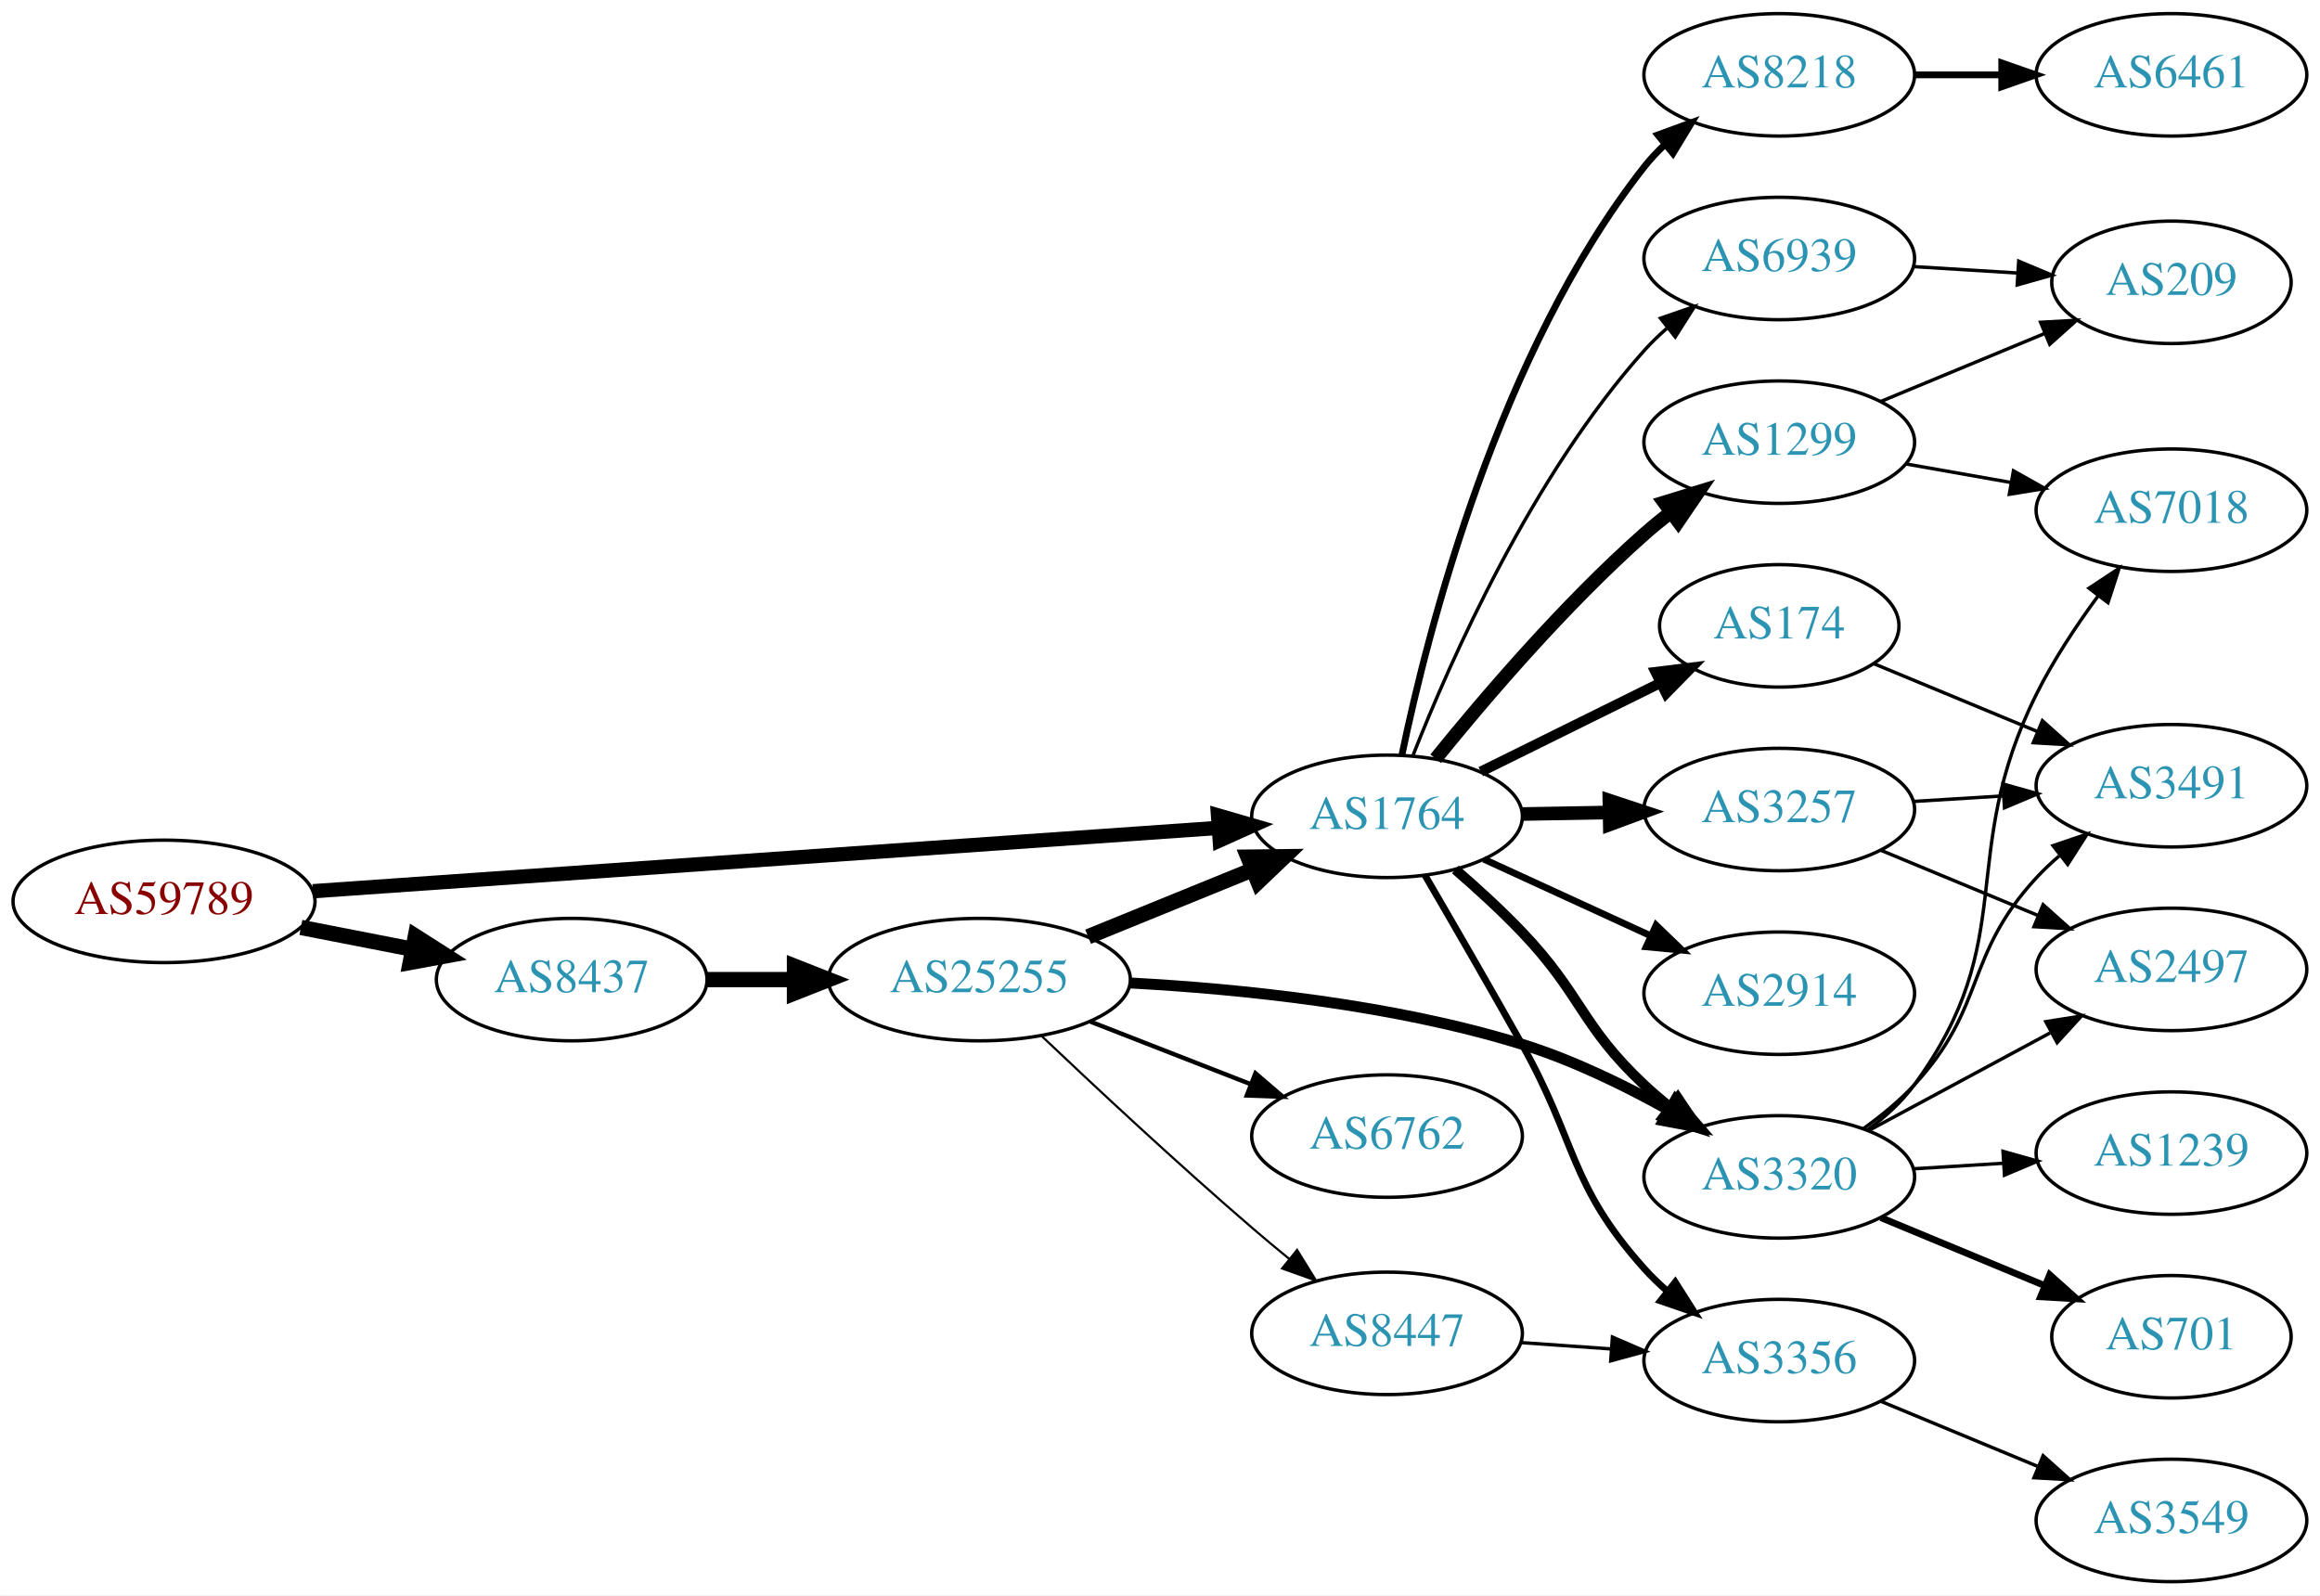
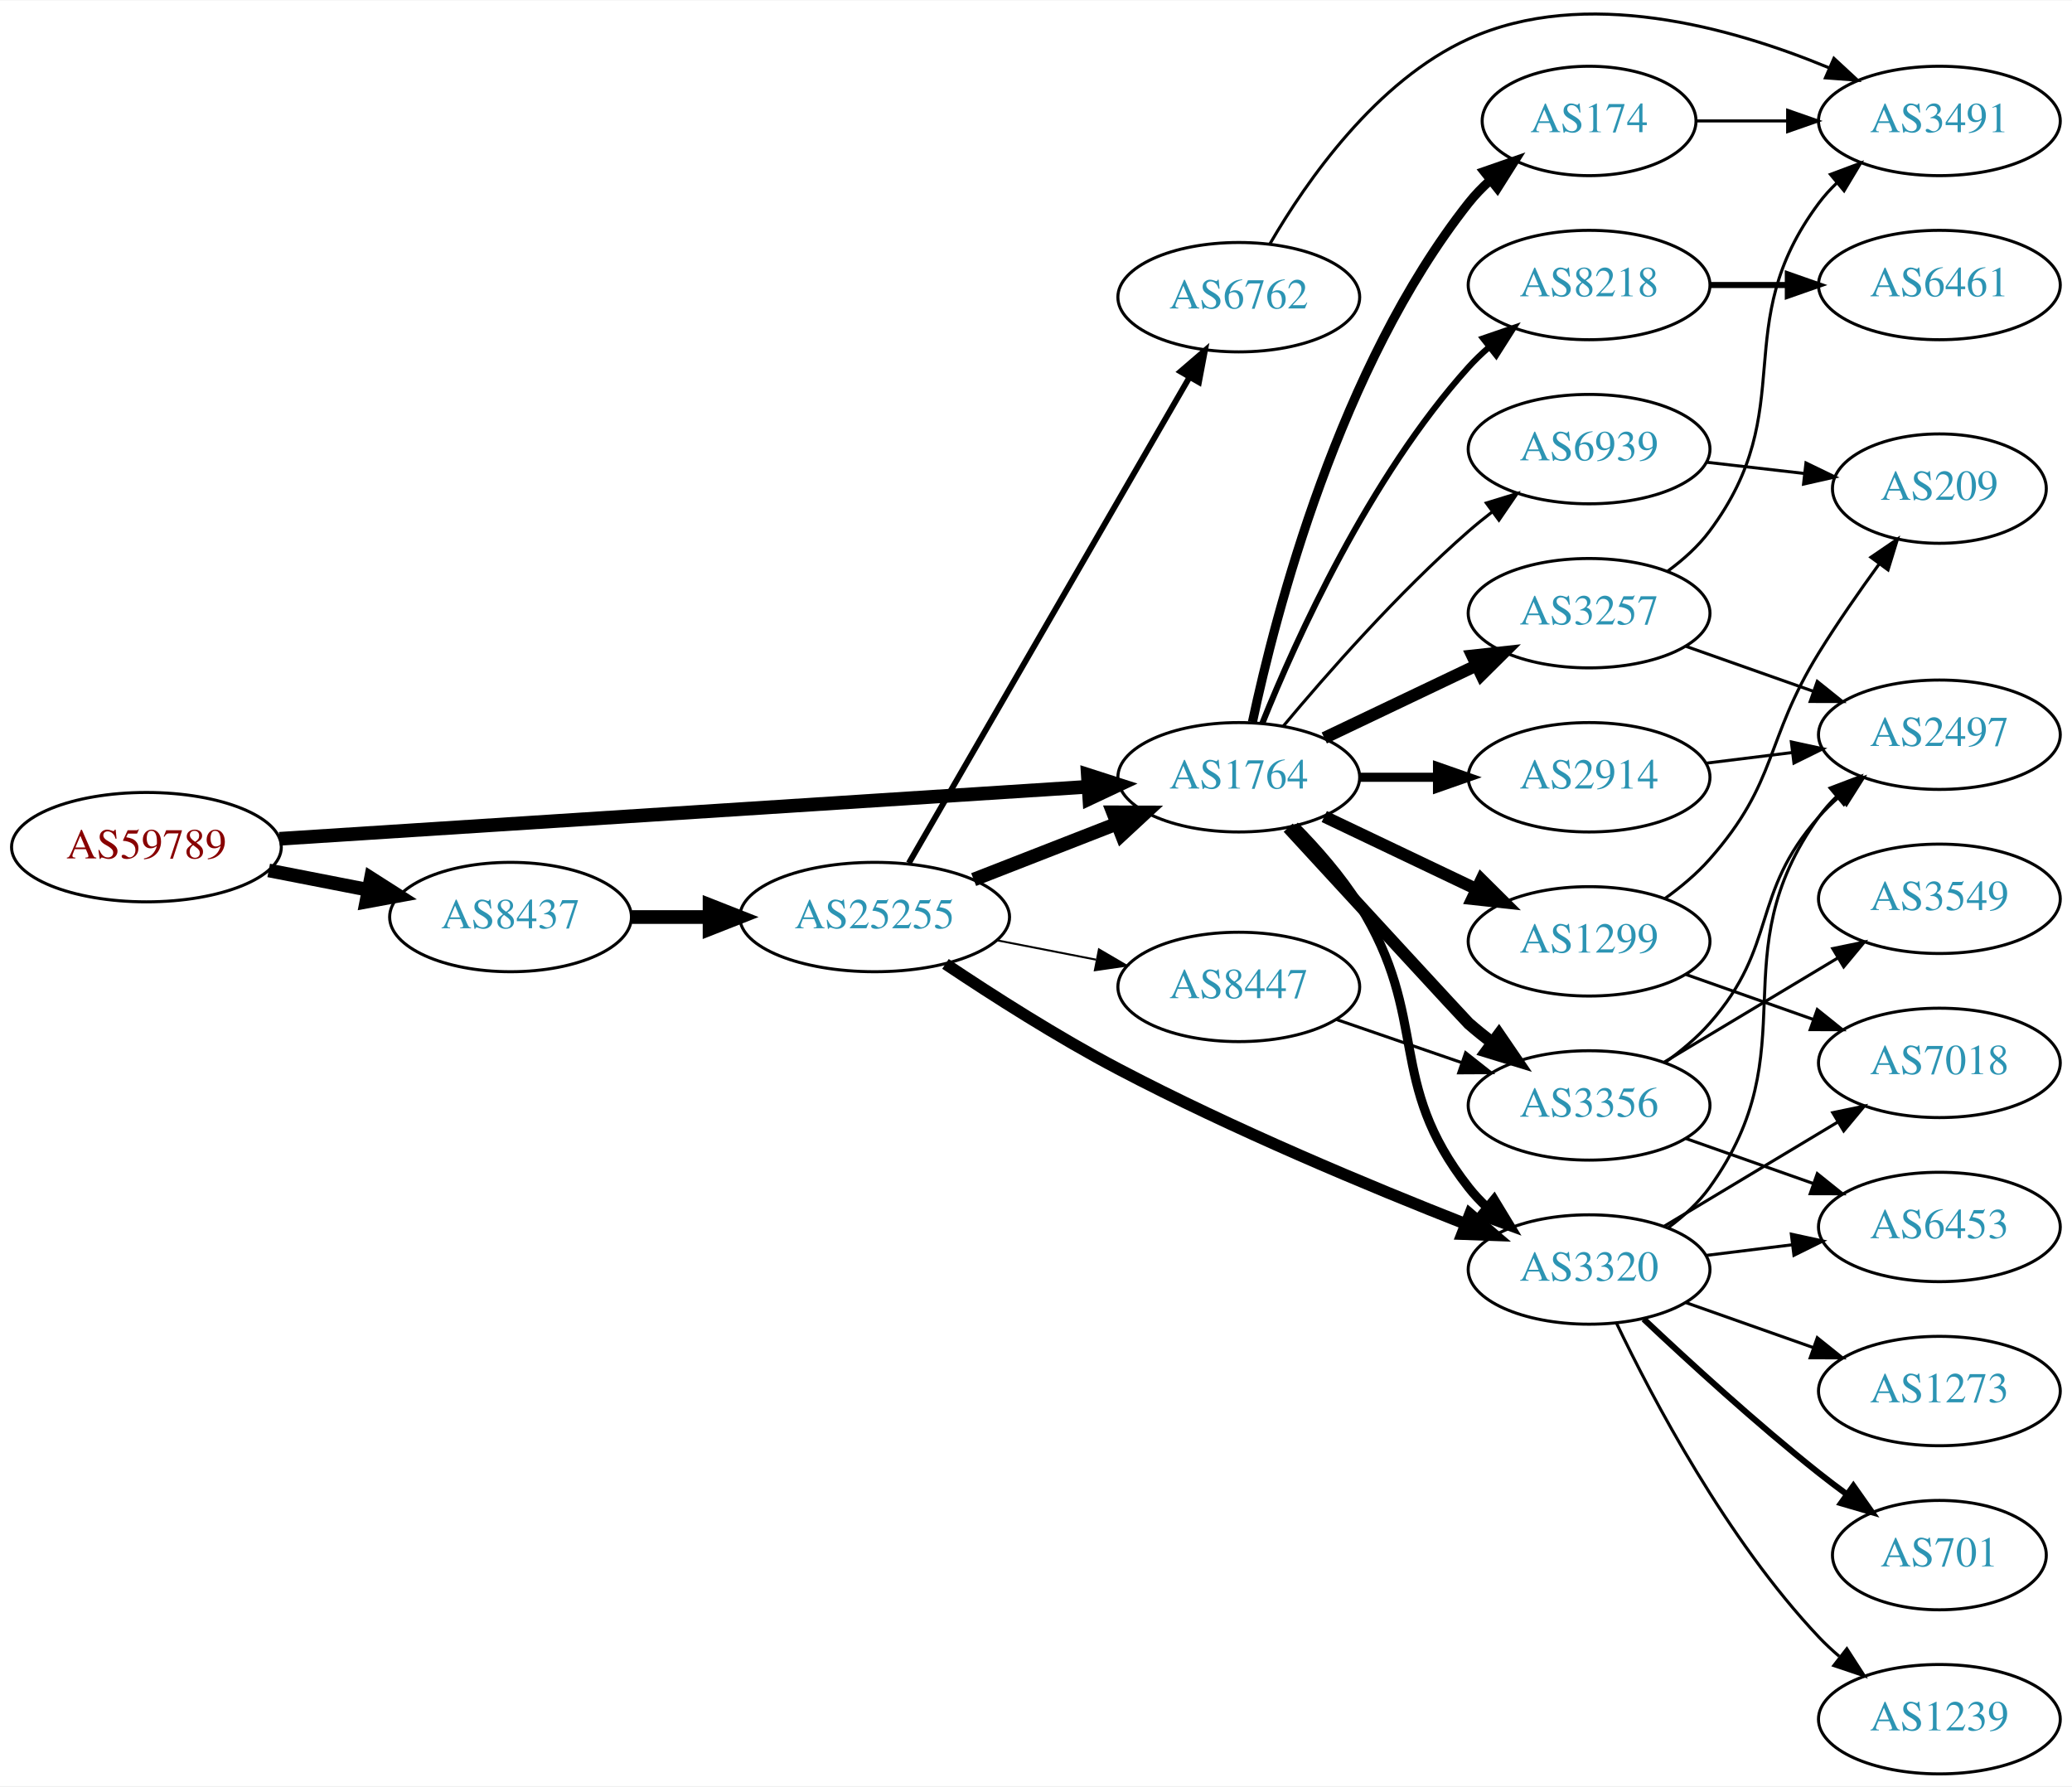
- <svg xmlns="http://www.w3.org/2000/svg" xmlns:xlink="http://www.w3.org/1999/xlink" width="682pt" height="469pt" viewBox="0.00 0.00 681.96 469.00">
-   <g id="graph0" class="graph" transform="scale(1 1) rotate(0) translate(4 465)">
-     <polygon fill="white" stroke="none" points="-4,4 -4,-465 677.956,-465 677.956,4 -4,4" />
+ <svg xmlns="http://www.w3.org/2000/svg" xmlns:xlink="http://www.w3.org/1999/xlink" width="682pt" height="588pt" viewBox="0.00 0.00 681.96 587.66">
+   <g id="graph0" class="graph" transform="scale(1 1) rotate(0) translate(4 583.655)">
+     <polygon fill="white" stroke="none" points="-4,4 -4,-583.655 677.956,-583.655 677.956,4 -4,4" />
    <g id="node1" class="node">
      <g id="a_node1">
        <a xlink:href="/asn/59789" xlink:title="AS59789 ~ atcismogmbh [AT]">
-           <ellipse fill="#ffffff" stroke="black" cx="44.196" cy="-200" rx="44.393" ry="18" />
-           <text text-anchor="middle" x="44.196" y="-196.3" font-family="Times,serif" font-size="14.00" fill="#880000">AS59789</text>
+           <ellipse fill="#ffffff" stroke="black" cx="44.196" cy="-305" rx="44.393" ry="18" />
+           <text text-anchor="middle" x="44.196" y="-301.3" font-family="Times,serif" font-size="14.00" fill="#880000">AS59789</text>
        </a>
      </g>
    </g>
    <g id="node2" class="node">
      <g id="a_node2">
        <a xlink:href="/asn/1764" xlink:title="AS1764 ~ NEXTLAYER-AS [AT]">
-           <ellipse fill="#ffffff" stroke="black" cx="403.724" cy="-225" rx="39.794" ry="18" />
-           <text text-anchor="middle" x="403.724" y="-221.3" font-family="Times,serif" font-size="14.00" fill="#2c94b3">AS1764</text>
+           <ellipse fill="#ffffff" stroke="black" cx="403.724" cy="-328" rx="39.794" ry="18" />
+           <text text-anchor="middle" x="403.724" y="-324.3" font-family="Times,serif" font-size="14.00" fill="#2c94b3">AS1764</text>
        </a>
      </g>
    </g>
    <g id="edge1" class="edge">
-       <path fill="none" stroke="black" stroke-width="4.2" d="M87.967,-202.991C154.785,-207.663 283.55,-216.667 353.904,-221.586" />
-       <polygon fill="black" stroke="black" stroke-width="4.2" points="354.029,-225.279 364.261,-222.311 354.542,-217.947 354.029,-225.279" />
+       <path fill="none" stroke="black" stroke-width="4.5" d="M87.967,-307.751C154.785,-312.05 283.55,-320.333 353.904,-324.859" />
+       <polygon fill="black" stroke="black" stroke-width="4.5" points="354.029,-328.813 364.261,-325.526 354.535,-320.954 354.029,-328.813" />
    </g>
    <g id="node3" class="node">
      <g id="a_node3">
        <a xlink:href="/asn/8437" xlink:title="AS8437 ~ Hutchison Drei Austria GmbH [AT]">
-           <ellipse fill="#ffffff" stroke="black" cx="164.039" cy="-177" rx="39.794" ry="18" />
-           <text text-anchor="middle" x="164.039" y="-173.3" font-family="Times,serif" font-size="14.00" fill="#2c94b3">AS8437</text>
+           <ellipse fill="#ffffff" stroke="black" cx="164.039" cy="-282" rx="39.794" ry="18" />
+           <text text-anchor="middle" x="164.039" y="-278.3" font-family="Times,serif" font-size="14.00" fill="#2c94b3">AS8437</text>
        </a>
      </g>
    </g>
    <g id="edge2" class="edge">
-       <path fill="none" stroke="black" stroke-width="4.5" d="M84.436,-192.341C94.888,-190.301 106.274,-188.079 117.052,-185.975" />
-       <polygon fill="black" stroke="black" stroke-width="4.5" points="118.089,-189.785 127.149,-184.005 116.58,-182.056 118.089,-189.785" />
+       <path fill="none" stroke="black" stroke-width="4.5" d="M84.436,-297.341C94.888,-295.301 106.274,-293.079 117.052,-290.975" />
+       <polygon fill="black" stroke="black" stroke-width="4.5" points="118.089,-294.785 127.149,-289.005 116.58,-287.056 118.089,-294.785" />
    </g>
    <g id="node4" class="node">
      <g id="a_node4">
-         <a xlink:href="/asn/174" xlink:title="AS174 ~ Cogent Communications [US]">
-           <ellipse fill="#ffffff" stroke="black" cx="519.017" cy="-281" rx="35.194" ry="18" />
-           <text text-anchor="middle" x="519.017" y="-277.3" font-family="Times,serif" font-size="14.00" fill="#2c94b3">AS174</text>
+         <a xlink:href="/asn/1299" xlink:title="AS1299 ~ Telia Carrier [EU]">
+           <ellipse fill="#ffffff" stroke="black" cx="519.017" cy="-274" rx="39.794" ry="18" />
+           <text text-anchor="middle" x="519.017" y="-270.3" font-family="Times,serif" font-size="14.00" fill="#2c94b3">AS1299</text>
        </a>
      </g>
    </g>
    <g id="edge3" class="edge">
-       <path fill="none" stroke="black" stroke-width="3" d="M431.286,-238.13C447.068,-245.931 467.24,-255.901 484.157,-264.264" />
-       <polygon fill="black" stroke="black" stroke-width="3" points="482.657,-267.426 493.173,-268.72 485.759,-261.151 482.657,-267.426" />
+       <path fill="none" stroke="black" stroke-width="4" d="M431.86,-315.066C446.854,-307.919 465.675,-298.948 481.898,-291.215" />
+       <polygon fill="black" stroke="black" stroke-width="4" points="483.581,-294.291 491.102,-286.829 480.569,-287.972 483.581,-294.291" />
    </g>
    <g id="node5" class="node">
      <g id="a_node5">
-         <a xlink:href="/asn/8218" xlink:title="AS8218 ~ legacy Neotelecoms [FR]">
-           <ellipse fill="#ffffff" stroke="black" cx="519.017" cy="-443" rx="39.794" ry="18" />
-           <text text-anchor="middle" x="519.017" y="-439.3" font-family="Times,serif" font-size="14.00" fill="#2c94b3">AS8218</text>
+         <a xlink:href="/asn/3356" xlink:title="AS3356 ~ Level 3 Parent, LLC [US]">
+           <ellipse fill="#ffffff" stroke="black" cx="519.017" cy="-220" rx="39.794" ry="18" />
+           <text text-anchor="middle" x="519.017" y="-216.3" font-family="Times,serif" font-size="14.00" fill="#2c94b3">AS3356</text>
        </a>
      </g>
    </g>
    <g id="edge4" class="edge">
-       <path fill="none" stroke="black" stroke-width="2" d="M408.105,-243.073C415.598,-279.18 436.434,-361.445 479.37,-416 481.174,-418.291 483.223,-420.468 485.416,-422.517" />
-       <polygon fill="black" stroke="black" stroke-width="2" points="483.325,-425.328 493.272,-428.976 487.77,-419.921 483.325,-425.328" />
+       <path fill="none" stroke="black" stroke-width="4" d="M419.981,-311.4C441.578,-287.908 478.556,-247.712 479.37,-247 481.836,-244.846 484.475,-242.706 487.172,-240.628" />
+       <polygon fill="black" stroke="black" stroke-width="4" points="489.345,-243.375 495.326,-234.63 485.197,-237.736 489.345,-243.375" />
    </g>
    <g id="node6" class="node">
      <g id="a_node6">
-         <a xlink:href="/asn/1299" xlink:title="AS1299 ~ Telia Carrier [EU]">
-           <ellipse fill="#ffffff" stroke="black" cx="519.017" cy="-335" rx="39.794" ry="18" />
-           <text text-anchor="middle" x="519.017" y="-331.3" font-family="Times,serif" font-size="14.00" fill="#2c94b3">AS1299</text>
+         <a xlink:href="/asn/8218" xlink:title="AS8218 ~ legacy Neotelecoms [FR]">
+           <ellipse fill="#ffffff" stroke="black" cx="519.017" cy="-490" rx="39.794" ry="18" />
+           <text text-anchor="middle" x="519.017" y="-486.3" font-family="Times,serif" font-size="14.00" fill="#2c94b3">AS8218</text>
        </a>
      </g>
    </g>
    <g id="edge5" class="edge">
-       <path fill="none" stroke="black" stroke-width="4" d="M418.013,-241.941C432.206,-259.489 455.851,-287.202 479.37,-308 481.823,-310.169 484.452,-312.319 487.144,-314.403" />
-       <polygon fill="black" stroke="black" stroke-width="4" points="485.164,-317.292 495.289,-320.413 489.32,-311.659 485.164,-317.292" />
+       <path fill="none" stroke="black" stroke-width="2" d="M411.472,-345.787C422.523,-373.243 446.576,-426.578 479.37,-463 481.373,-465.224 483.591,-467.363 485.924,-469.397" />
+       <polygon fill="black" stroke="black" stroke-width="2" points="484.122,-472.433 494.143,-475.873 488.454,-466.935 484.122,-472.433" />
    </g>
    <g id="node7" class="node">
      <g id="a_node7">
-         <a xlink:href="/asn/3356" xlink:title="AS3356 ~ Level 3 Parent, LLC [US]">
-           <ellipse fill="#ffffff" stroke="black" cx="519.017" cy="-65" rx="39.794" ry="18" />
-           <text text-anchor="middle" x="519.017" y="-61.3" font-family="Times,serif" font-size="14.00" fill="#2c94b3">AS3356</text>
+         <a xlink:href="/asn/3257" xlink:title="AS3257 ~ GTT [DE]">
+           <ellipse fill="#ffffff" stroke="black" cx="519.017" cy="-382" rx="39.794" ry="18" />
+           <text text-anchor="middle" x="519.017" y="-378.3" font-family="Times,serif" font-size="14.00" fill="#2c94b3">AS3257</text>
        </a>
      </g>
    </g>
    <g id="edge6" class="edge">
-       <path fill="none" stroke="black" stroke-width="2" d="M414.847,-207.712C422.71,-194.22 433.843,-174.981 443.37,-158 459.719,-128.86 457.084,-116.895 479.37,-92 481.366,-89.77 483.58,-87.627 485.91,-85.59" />
-       <polygon fill="black" stroke="black" stroke-width="2" points="488.441,-88.051 494.123,-79.109 484.105,-82.556 488.441,-88.051" />
+       <path fill="none" stroke="black" stroke-width="4" d="M431.86,-340.934C446.854,-348.081 465.675,-357.052 481.898,-364.785" />
+       <polygon fill="black" stroke="black" stroke-width="4" points="480.569,-368.028 491.102,-369.171 483.581,-361.709 480.569,-368.028" />
    </g>
    <g id="node8" class="node">
      <g id="a_node8">
-         <a xlink:href="/asn/3320" xlink:title="AS3320 ~ DTAG [DE]">
-           <ellipse fill="#ffffff" stroke="black" cx="519.017" cy="-119" rx="39.794" ry="18" />
-           <text text-anchor="middle" x="519.017" y="-115.3" font-family="Times,serif" font-size="14.00" fill="#2c94b3">AS3320</text>
+         <a xlink:href="/asn/174" xlink:title="AS174 ~ Cogent Communications [US]">
+           <ellipse fill="#ffffff" stroke="black" cx="519.017" cy="-544" rx="35.194" ry="18" />
+           <text text-anchor="middle" x="519.017" y="-540.3" font-family="Times,serif" font-size="14.00" fill="#2c94b3">AS174</text>
        </a>
      </g>
    </g>
    <g id="edge7" class="edge">
-       <path fill="none" stroke="black" stroke-width="3" d="M423.807,-209.373C430.244,-203.803 437.324,-197.336 443.37,-191 461.052,-172.471 460.681,-163.513 479.37,-146 481.759,-143.761 484.345,-141.563 487.008,-139.447" />
-       <polygon fill="black" stroke="black" stroke-width="3" points="489.196,-142.181 495.108,-133.389 485.004,-136.576 489.196,-142.181" />
+       <path fill="none" stroke="black" stroke-width="3" d="M408.214,-346.16C415.845,-382.03 436.837,-463.155 479.37,-517 481.45,-519.633 483.855,-522.116 486.428,-524.428" />
+       <polygon fill="black" stroke="black" stroke-width="3" points="484.485,-527.354 494.491,-530.835 488.839,-521.873 484.485,-527.354" />
    </g>
    <g id="node9" class="node">
      <g id="a_node9">
        <a xlink:href="/asn/2914" xlink:title="AS2914 ~ NTT America, Inc. [US]">
-           <ellipse fill="#ffffff" stroke="black" cx="519.017" cy="-173" rx="39.794" ry="18" />
-           <text text-anchor="middle" x="519.017" y="-169.3" font-family="Times,serif" font-size="14.00" fill="#2c94b3">AS2914</text>
+           <ellipse fill="#ffffff" stroke="black" cx="519.017" cy="-328" rx="39.794" ry="18" />
+           <text text-anchor="middle" x="519.017" y="-324.3" font-family="Times,serif" font-size="14.00" fill="#2c94b3">AS2914</text>
        </a>
      </g>
    </g>
    <g id="edge8" class="edge">
-       <path fill="none" stroke="black" stroke-width="2" d="M432.149,-212.412C446.929,-205.628 465.365,-197.166 481.361,-189.824" />
-       <polygon fill="black" stroke="black" stroke-width="2" points="482.823,-193.005 490.452,-185.652 479.903,-186.643 482.823,-193.005" />
+       <path fill="none" stroke="black" stroke-width="3" d="M443.396,-328C451.599,-328 460.363,-328 468.895,-328" />
+       <polygon fill="black" stroke="black" stroke-width="3" points="469.134,-331.5 479.134,-328 469.134,-324.5 469.134,-331.5" />
    </g>
    <g id="node10" class="node">
      <g id="a_node10">
-         <a xlink:href="/asn/3257" xlink:title="AS3257 ~ GTT [DE]">
-           <ellipse fill="#ffffff" stroke="black" cx="519.017" cy="-227" rx="39.794" ry="18" />
-           <text text-anchor="middle" x="519.017" y="-223.3" font-family="Times,serif" font-size="14.00" fill="#2c94b3">AS3257</text>
+         <a xlink:href="/asn/3320" xlink:title="AS3320 ~ DTAG [DE]">
+           <ellipse fill="#ffffff" stroke="black" cx="519.017" cy="-166" rx="39.794" ry="18" />
+           <text text-anchor="middle" x="519.017" y="-162.3" font-family="Times,serif" font-size="14.00" fill="#2c94b3">AS3320</text>
        </a>
      </g>
    </g>
    <g id="edge9" class="edge">
-       <path fill="none" stroke="black" stroke-width="4" d="M443.396,-225.683C451.599,-225.828 460.363,-225.982 468.895,-226.133" />
-       <polygon fill="black" stroke="black" stroke-width="4" points="469.074,-229.636 479.134,-226.314 469.198,-222.638 469.074,-229.636" />
+       <path fill="none" stroke="black" stroke-width="3" d="M422.086,-312.027C429.377,-304.64 437.507,-295.423 443.37,-286 466.785,-248.368 452.015,-227.873 479.37,-193 481.17,-190.706 483.217,-188.527 485.408,-186.477" />
+       <polygon fill="black" stroke="black" stroke-width="3" points="487.762,-189.072 493.26,-180.015 483.314,-183.667 487.762,-189.072" />
    </g>
    <g id="node11" class="node">
      <g id="a_node11">
        <a xlink:href="/asn/6939" xlink:title="AS6939 ~ Hurricane Electric LLC [US]">
-           <ellipse fill="#ffffff" stroke="black" cx="519.017" cy="-389" rx="39.794" ry="18" />
-           <text text-anchor="middle" x="519.017" y="-385.3" font-family="Times,serif" font-size="14.00" fill="#2c94b3">AS6939</text>
+           <ellipse fill="#ffffff" stroke="black" cx="519.017" cy="-436" rx="39.794" ry="18" />
+           <text text-anchor="middle" x="519.017" y="-432.3" font-family="Times,serif" font-size="14.00" fill="#2c94b3">AS6939</text>
        </a>
      </g>
    </g>
    <g id="edge10" class="edge">
-       <path fill="none" stroke="black" d="M411.409,-243.056C422.375,-270.926 446.317,-325.061 479.37,-362 481.366,-364.23 483.58,-366.374 485.909,-368.411" />
-       <polygon fill="black" stroke="black" points="484.103,-371.445 494.121,-374.892 488.44,-365.95 484.103,-371.445" />
-     </g>
-     <g id="node20" class="node">
-       <g id="a_node20">
+       <path fill="none" stroke="black" d="M418.354,-344.817C432.636,-361.929 456.183,-388.745 479.37,-409 481.836,-411.154 484.475,-413.294 487.172,-415.372" />
+       <polygon fill="black" stroke="black" points="485.197,-418.264 495.326,-421.37 489.345,-412.625 485.197,-418.264" />
+     </g>
+     <g id="node22" class="node">
+       <g id="a_node22">
        <a xlink:href="/asn/25255" xlink:title="AS25255 ~ ==&gt; TELE2 AUSTRIA &lt;== [AT]">
-           <ellipse fill="#ffffff" stroke="black" cx="283.881" cy="-177" rx="44.393" ry="18" />
-           <text text-anchor="middle" x="283.881" y="-173.3" font-family="Times,serif" font-size="14.00" fill="#2c94b3">AS25255</text>
+           <ellipse fill="#ffffff" stroke="black" cx="283.881" cy="-282" rx="44.393" ry="18" />
+           <text text-anchor="middle" x="283.881" y="-278.3" font-family="Times,serif" font-size="14.00" fill="#2c94b3">AS25255</text>
+         </a>
+       </g>
+     </g>
+     <g id="edge27" class="edge">
+       <path fill="none" stroke="black" stroke-width="4.5" d="M203.951,-282C212.054,-282 220.729,-282 229.255,-282" />
+       <polygon fill="black" stroke="black" stroke-width="4.5" points="229.533,-285.938 239.533,-282 229.533,-278.063 229.533,-285.938" />
+     </g>
+     <g id="node19" class="node">
+       <g id="a_node19">
+         <a xlink:href="/asn/7018" xlink:title="AS7018 ~ AT&amp;T Services, Inc. [US]">
+           <ellipse fill="#ffffff" stroke="black" cx="634.31" cy="-234" rx="39.794" ry="18" />
+           <text text-anchor="middle" x="634.31" y="-230.3" font-family="Times,serif" font-size="14.00" fill="#2c94b3">AS7018</text>
+         </a>
+       </g>
+     </g>
+     <g id="edge22" class="edge">
+       <path fill="none" stroke="black" d="M550.975,-263.07C563.838,-258.528 578.944,-253.195 592.681,-248.345" />
+       <polygon fill="black" stroke="black" points="594.125,-251.547 602.389,-244.917 591.795,-244.946 594.125,-251.547" />
+     </g>
+     <g id="node21" class="node">
+       <g id="a_node21">
+         <a xlink:href="/asn/209" xlink:title="AS209 ~ CenturyLink Communications, LLC [US]">
+           <ellipse fill="#ffffff" stroke="black" cx="634.31" cy="-423" rx="35.194" ry="18" />
+           <text text-anchor="middle" x="634.31" y="-419.3" font-family="Times,serif" font-size="14.00" fill="#2c94b3">AS209</text>
        </a>
      </g>
    </g>
    <g id="edge23" class="edge">
-       <path fill="none" stroke="black" stroke-width="4.5" d="M203.951,-177C212.054,-177 220.729,-177 229.255,-177" />
-       <polygon fill="black" stroke="black" stroke-width="4.5" points="229.533,-180.938 239.533,-177 229.533,-173.063 229.533,-180.938" />
-     </g>
-     <g id="node18" class="node">
-       <g id="a_node18">
-         <a xlink:href="/asn/3491" xlink:title="AS3491 ~ PCCW Global, Inc. [US]">
-           <ellipse fill="#ffffff" stroke="black" cx="634.31" cy="-234" rx="39.794" ry="18" />
-           <text text-anchor="middle" x="634.31" y="-230.3" font-family="Times,serif" font-size="14.00" fill="#2c94b3">AS3491</text>
-         </a>
-       </g>
-     </g>
-     <g id="edge22" class="edge">
-       <path fill="none" stroke="black" d="M546.866,-269.862C561.171,-263.927 579.021,-256.522 594.78,-249.984" />
-       <polygon fill="black" stroke="black" points="596.376,-253.111 604.272,-246.046 593.694,-246.646 596.376,-253.111" />
+       <path fill="none" stroke="black" d="M543.953,-288.071C549.195,-291.842 554.435,-296.217 558.663,-301 581.313,-326.62 576.672,-339.919 594.663,-369 600.731,-378.807 607.957,-389.195 614.51,-398.212" />
+       <polygon fill="black" stroke="black" points="611.776,-400.402 620.527,-406.374 617.411,-396.248 611.776,-400.402" />
    </g>
    <g id="node12" class="node">
      <g id="a_node12">
-         <a xlink:href="/asn/6461" xlink:title="AS6461 ~ Zayo Bandwidth [US]">
-           <ellipse fill="#ffffff" stroke="black" cx="634.31" cy="-443" rx="39.794" ry="18" />
-           <text text-anchor="middle" x="634.31" y="-439.3" font-family="Times,serif" font-size="14.00" fill="#2c94b3">AS6461</text>
+         <a xlink:href="/asn/6453" xlink:title="AS6453 ~ TATA COMMUNICATIONS (AMERICA) INC [US]">
+           <ellipse fill="#ffffff" stroke="black" cx="634.31" cy="-180" rx="39.794" ry="18" />
+           <text text-anchor="middle" x="634.31" y="-176.3" font-family="Times,serif" font-size="14.00" fill="#2c94b3">AS6453</text>
        </a>
      </g>
    </g>
    <g id="edge11" class="edge">
-       <path fill="none" stroke="black" stroke-width="2" d="M558.689,-443C566.892,-443 575.656,-443 584.188,-443" />
-       <polygon fill="black" stroke="black" stroke-width="2" points="584.427,-446.5 594.427,-443 584.427,-439.5 584.427,-446.5" />
+       <path fill="none" stroke="black" d="M550.975,-209.07C563.838,-204.528 578.944,-199.195 592.681,-194.345" />
+       <polygon fill="black" stroke="black" points="594.125,-197.547 602.389,-190.917 591.795,-190.946 594.125,-197.547" />
    </g>
    <g id="node13" class="node">
      <g id="a_node13">
-         <a xlink:href="/asn/7018" xlink:title="AS7018 ~ AT&amp;T Services, Inc. [US]">
-           <ellipse fill="#ffffff" stroke="black" cx="634.31" cy="-315" rx="39.794" ry="18" />
-           <text text-anchor="middle" x="634.31" y="-311.3" font-family="Times,serif" font-size="14.00" fill="#2c94b3">AS7018</text>
+         <a xlink:href="/asn/2497" xlink:title="AS2497 ~ Internet Initiative Japan Inc. [JP]">
+           <ellipse fill="#ffffff" stroke="black" cx="634.31" cy="-342" rx="39.794" ry="18" />
+           <text text-anchor="middle" x="634.31" y="-338.3" font-family="Times,serif" font-size="14.00" fill="#2c94b3">AS2497</text>
        </a>
      </g>
    </g>
    <g id="edge12" class="edge">
-       <path fill="none" stroke="black" d="M556.175,-328.617C565.986,-326.885 576.744,-324.986 587.03,-323.17" />
-       <polygon fill="black" stroke="black" points="587.867,-326.576 597.107,-321.391 586.65,-319.683 587.867,-326.576" />
+       <path fill="none" stroke="black" d="M543.953,-234.071C549.195,-237.842 554.435,-242.217 558.663,-247 581.313,-272.62 572.014,-289.38 594.663,-315 596.645,-317.242 598.85,-319.394 601.172,-321.437" />
+       <polygon fill="black" stroke="black" points="599.36,-324.466 609.373,-327.929 603.705,-318.978 599.36,-324.466" />
    </g>
    <g id="node14" class="node">
      <g id="a_node14">
-         <a xlink:href="/asn/209" xlink:title="AS209 ~ CenturyLink Communications, LLC [US]">
-           <ellipse fill="#ffffff" stroke="black" cx="634.31" cy="-382" rx="35.194" ry="18" />
-           <text text-anchor="middle" x="634.31" y="-378.3" font-family="Times,serif" font-size="14.00" fill="#2c94b3">AS209</text>
+         <a xlink:href="/asn/3549" xlink:title="AS3549 ~ Level 3 Parent, LLC [US]">
+           <ellipse fill="#ffffff" stroke="black" cx="634.31" cy="-288" rx="39.794" ry="18" />
+           <text text-anchor="middle" x="634.31" y="-284.3" font-family="Times,serif" font-size="14.00" fill="#2c94b3">AS3549</text>
        </a>
      </g>
    </g>
    <g id="edge13" class="edge">
-       <path fill="none" stroke="black" d="M548.898,-346.982C563.557,-353.063 581.511,-360.511 597.086,-366.973" />
-       <polygon fill="black" stroke="black" points="595.848,-370.248 606.426,-370.847 598.531,-363.782 595.848,-370.248" />
+       <path fill="none" stroke="black" d="M543.767,-234.255C560.383,-244.229 582.779,-257.671 601.016,-268.617" />
+       <polygon fill="black" stroke="black" points="599.216,-271.618 609.591,-273.764 602.818,-265.616 599.216,-271.618" />
    </g>
    <g id="node15" class="node">
      <g id="a_node15">
-         <a xlink:href="/asn/3549" xlink:title="AS3549 ~ Level 3 Parent, LLC [US]">
-           <ellipse fill="#ffffff" stroke="black" cx="634.31" cy="-18" rx="39.794" ry="18" />
-           <text text-anchor="middle" x="634.31" y="-14.3" font-family="Times,serif" font-size="14.00" fill="#2c94b3">AS3549</text>
+         <a xlink:href="/asn/6461" xlink:title="AS6461 ~ Zayo Bandwidth [US]">
+           <ellipse fill="#ffffff" stroke="black" cx="634.31" cy="-490" rx="39.794" ry="18" />
+           <text text-anchor="middle" x="634.31" y="-486.3" font-family="Times,serif" font-size="14.00" fill="#2c94b3">AS6461</text>
        </a>
      </g>
    </g>
    <g id="edge14" class="edge">
-       <path fill="none" stroke="black" d="M548.898,-53.018C562.881,-47.218 579.862,-40.173 594.916,-33.928" />
-       <polygon fill="black" stroke="black" points="596.585,-37.025 604.481,-29.96 593.903,-30.559 596.585,-37.025" />
-     </g>
-     <g id="edge19" class="edge">
-       <path fill="none" stroke="black" d="M545.016,-132.831C550.088,-136.563 554.988,-140.982 558.663,-146 590.31,-189.207 570.778,-213.064 594.663,-261 599.599,-270.906 606.268,-280.976 612.675,-289.694" />
-       <polygon fill="black" stroke="black" points="610.082,-292.066 618.922,-297.906 615.653,-287.828 610.082,-292.066" />
+       <path fill="none" stroke="black" stroke-width="2" d="M558.689,-490C566.892,-490 575.656,-490 584.188,-490" />
+       <polygon fill="black" stroke="black" stroke-width="2" points="584.427,-493.5 594.427,-490 584.427,-486.5 584.427,-493.5" />
+     </g>
+     <g id="edge25" class="edge">
+       <path fill="none" stroke="black" d="M550.975,-371.07C563.838,-366.528 578.944,-361.195 592.681,-356.345" />
+       <polygon fill="black" stroke="black" points="594.125,-359.547 602.389,-352.917 591.795,-352.946 594.125,-359.547" />
    </g>
    <g id="node16" class="node">
      <g id="a_node16">
-         <a xlink:href="/asn/1239" xlink:title="AS1239 ~ Sprint [US]">
-           <ellipse fill="#ffffff" stroke="black" cx="634.31" cy="-126" rx="39.794" ry="18" />
-           <text text-anchor="middle" x="634.31" y="-122.3" font-family="Times,serif" font-size="14.00" fill="#2c94b3">AS1239</text>
-         </a>
-       </g>
+         <a xlink:href="/asn/3491" xlink:title="AS3491 ~ PCCW Global, Inc. [US]">
+           <ellipse fill="#ffffff" stroke="black" cx="634.31" cy="-544" rx="39.794" ry="18" />
+           <text text-anchor="middle" x="634.31" y="-540.3" font-family="Times,serif" font-size="14.00" fill="#2c94b3">AS3491</text>
+         </a>
+       </g>
+     </g>
+     <g id="edge24" class="edge">
+       <path fill="none" stroke="black" d="M544.948,-395.882C550.024,-399.611 554.942,-404.016 558.663,-409 588.935,-449.542 564.392,-476.458 594.663,-517 596.408,-519.336 598.415,-521.545 600.578,-523.617" />
+       <polygon fill="black" stroke="black" points="598.456,-526.405 608.379,-530.118 602.938,-521.027 598.456,-526.405" />
    </g>
    <g id="edge15" class="edge">
-       <path fill="none" stroke="black" d="M558.373,-121.37C566.862,-121.894 575.966,-122.457 584.8,-123.003" />
-       <polygon fill="black" stroke="black" points="584.797,-126.509 594.993,-123.633 585.228,-119.522 584.797,-126.509" />
+       <path fill="none" stroke="black" d="M554.316,-544C563.693,-544 574.043,-544 584.078,-544" />
+       <polygon fill="black" stroke="black" points="584.367,-547.5 594.367,-544 584.366,-540.5 584.367,-547.5" />
+     </g>
+     <g id="edge26" class="edge">
+       <path fill="none" stroke="black" d="M557.427,-332.623C566.515,-333.746 576.352,-334.962 585.837,-336.134" />
+       <polygon fill="black" stroke="black" points="585.585,-339.629 595.939,-337.382 586.443,-332.682 585.585,-339.629" />
+     </g>
+     <g id="edge18" class="edge">
+       <path fill="none" stroke="black" d="M557.427,-170.623C566.515,-171.746 576.352,-172.962 585.837,-174.134" />
+       <polygon fill="black" stroke="black" points="585.585,-177.629 595.939,-175.382 586.443,-170.682 585.585,-177.629" />
+     </g>
+     <g id="edge19" class="edge">
+       <path fill="none" stroke="black" d="M545.077,-179.787C550.146,-183.521 555.029,-187.952 558.663,-193 591.693,-238.881 561.633,-269.119 594.663,-315 596.367,-317.366 598.345,-319.597 600.487,-321.684" />
+       <polygon fill="black" stroke="black" points="598.344,-324.454 608.249,-328.213 602.85,-319.098 598.344,-324.454" />
    </g>
    <g id="node17" class="node">
      <g id="a_node17">
        <a xlink:href="/asn/701" xlink:title="AS701 ~ UUNET [US]">
          <ellipse fill="#ffffff" stroke="black" cx="634.31" cy="-72" rx="35.194" ry="18" />
          <text text-anchor="middle" x="634.31" y="-68.3" font-family="Times,serif" font-size="14.00" fill="#2c94b3">AS701</text>
        </a>
      </g>
    </g>
    <g id="edge16" class="edge">
-       <path fill="none" stroke="black" stroke-width="2" d="M548.898,-107.018C563.557,-100.937 581.511,-93.489 597.086,-87.027" />
-       <polygon fill="black" stroke="black" stroke-width="2" points="598.531,-90.218 606.426,-83.153 595.848,-83.752 598.531,-90.218" />
+       <path fill="none" stroke="black" stroke-width="2" d="M536.992,-149.68C551.794,-135.716 574.063,-115.342 594.663,-99 597.593,-96.676 600.708,-94.322 603.848,-92.022" />
+       <polygon fill="black" stroke="black" stroke-width="2" points="606.009,-94.779 612.112,-86.119 601.941,-89.083 606.009,-94.779" />
+     </g>
+     <g id="node18" class="node">
+       <g id="a_node18">
+         <a xlink:href="/asn/1239" xlink:title="AS1239 ~ Sprint [US]">
+           <ellipse fill="#ffffff" stroke="black" cx="634.31" cy="-18" rx="39.794" ry="18" />
+           <text text-anchor="middle" x="634.31" y="-14.3" font-family="Times,serif" font-size="14.00" fill="#2c94b3">AS1239</text>
+         </a>
+       </g>
    </g>
    <g id="edge17" class="edge">
-       <path fill="none" stroke="black" d="M543.795,-133.214C549.043,-136.98 554.325,-141.316 558.663,-146 580.054,-169.097 573.273,-183.903 594.663,-207 596.697,-209.196 598.937,-211.315 601.285,-213.335" />
-       <polygon fill="black" stroke="black" points="599.499,-216.381 609.532,-219.786 603.812,-210.867 599.499,-216.381" />
-     </g>
-     <g id="node19" class="node">
-       <g id="a_node19">
-         <a xlink:href="/asn/2497" xlink:title="AS2497 ~ Internet Initiative Japan Inc. [JP]">
-           <ellipse fill="#ffffff" stroke="black" cx="634.31" cy="-180" rx="39.794" ry="18" />
-           <text text-anchor="middle" x="634.31" y="-176.3" font-family="Times,serif" font-size="14.00" fill="#2c94b3">AS2497</text>
-         </a>
-       </g>
-     </g>
-     <g id="edge18" class="edge">
-       <path fill="none" stroke="black" d="M545.16,-132.538C560.891,-141.008 581.375,-152.037 598.637,-161.331" />
-       <polygon fill="black" stroke="black" points="597.381,-164.63 607.845,-166.289 600.699,-158.467 597.381,-164.63" />
+       <path fill="none" stroke="black" d="M527.98,-148.462C539.918,-123.48 564.325,-77.12 594.663,-45 596.718,-42.825 598.974,-40.72 601.332,-38.71" />
+       <polygon fill="black" stroke="black" points="603.856,-41.181 609.598,-32.276 599.557,-35.656 603.856,-41.181" />
    </g>
    <g id="edge20" class="edge">
-       <path fill="none" stroke="black" d="M558.373,-229.37C566.862,-229.894 575.966,-230.457 584.8,-231.003" />
-       <polygon fill="black" stroke="black" points="584.797,-234.509 594.993,-231.633 585.228,-227.522 584.797,-234.509" />
+       <path fill="none" stroke="black" d="M543.767,-180.255C560.383,-190.229 582.779,-203.671 601.016,-214.617" />
+       <polygon fill="black" stroke="black" points="599.216,-217.618 609.591,-219.764 602.818,-211.616 599.216,-217.618" />
+     </g>
+     <g id="node20" class="node">
+       <g id="a_node20">
+         <a xlink:href="/asn/1273" xlink:title="AS1273 ~ Vodafone Group PLC [EU]">
+           <ellipse fill="#ffffff" stroke="black" cx="634.31" cy="-126" rx="39.794" ry="18" />
+           <text text-anchor="middle" x="634.31" y="-122.3" font-family="Times,serif" font-size="14.00" fill="#2c94b3">AS1273</text>
+         </a>
+       </g>
    </g>
    <g id="edge21" class="edge">
-       <path fill="none" stroke="black" d="M548.898,-215.018C562.881,-209.218 579.862,-202.173 594.916,-195.928" />
-       <polygon fill="black" stroke="black" points="596.585,-199.025 604.481,-191.96 593.903,-192.559 596.585,-199.025" />
+       <path fill="none" stroke="black" d="M550.975,-155.07C563.838,-150.528 578.944,-145.195 592.681,-140.345" />
+       <polygon fill="black" stroke="black" points="594.125,-143.547 602.389,-136.917 591.795,-136.946 594.125,-143.547" />
+     </g>
+     <g id="edge32" class="edge">
+       <path fill="none" stroke="black" d="M557.742,-431.671C567.976,-430.497 579.142,-429.216 589.674,-428.007" />
+       <polygon fill="black" stroke="black" points="590.4,-431.447 599.936,-426.83 589.602,-424.492 590.4,-431.447" />
+     </g>
+     <g id="edge30" class="edge">
+       <path fill="none" stroke="black" stroke-width="4.5" d="M316.461,-294.327C330.89,-299.96 348.129,-306.689 363.391,-312.646" />
+       <polygon fill="black" stroke="black" stroke-width="4.5" points="362.337,-316.462 373.085,-316.43 365.201,-309.126 362.337,-316.462" />
+     </g>
+     <g id="edge29" class="edge">
+       <path fill="none" stroke="black" stroke-width="3.857" d="M307.189,-266.58C322.755,-256.157 344.216,-242.443 364.077,-232 401.863,-212.132 446.938,-193.345 478.515,-180.934" />
+       <polygon fill="black" stroke="black" stroke-width="3.857" points="479.811,-184.185 487.858,-177.293 477.269,-177.663 479.811,-184.185" />
+     </g>
+     <g id="node23" class="node">
+       <g id="a_node23">
+         <a xlink:href="/asn/6762" xlink:title="AS6762 ~ TELECOM ITALIA SPARKLE S.p.A. [IT]">
+           <ellipse fill="#ffffff" stroke="black" cx="403.724" cy="-486" rx="39.794" ry="18" />
+           <text text-anchor="middle" x="403.724" y="-482.3" font-family="Times,serif" font-size="14.00" fill="#2c94b3">AS6762</text>
+         </a>
+       </g>
    </g>
    <g id="edge28" class="edge">
-       <path fill="none" stroke="black" d="M558.373,-386.63C568.187,-386.024 578.822,-385.367 588.913,-384.743" />
-       <polygon fill="black" stroke="black" points="589.409,-388.219 599.174,-384.109 588.977,-381.233 589.409,-388.219" />
-     </g>
-     <g id="edge25" class="edge">
-       <path fill="none" stroke="black" stroke-width="4.5" d="M315.843,-189.611C330.639,-195.638 348.496,-202.912 364.164,-209.294" />
-       <polygon fill="black" stroke="black" stroke-width="4.5" points="362.843,-213.007 373.589,-213.133 365.814,-205.714 362.843,-213.007" />
-     </g>
-     <g id="edge26" class="edge">
-       <path fill="none" stroke="black" stroke-width="3.214" d="M328.133,-176.016C360.499,-174.28 405.516,-169.726 443.37,-158 458.206,-153.405 473.581,-145.909 486.494,-138.71" />
-       <polygon fill="black" stroke="black" stroke-width="3.214" points="488.502,-141.592 495.419,-133.567 485.007,-135.527 488.502,-141.592" />
-     </g>
-     <g id="node21" class="node">
-       <g id="a_node21">
-         <a xlink:href="/asn/6762" xlink:title="AS6762 ~ TELECOM ITALIA SPARKLE S.p.A. [IT]">
-           <ellipse fill="#ffffff" stroke="black" cx="403.724" cy="-131" rx="39.794" ry="18" />
-           <text text-anchor="middle" x="403.724" y="-127.3" font-family="Times,serif" font-size="14.00" fill="#2c94b3">AS6762</text>
-         </a>
-       </g>
-     </g>
-     <g id="edge24" class="edge">
-       <path fill="none" stroke="black" stroke-width="1.286" d="M316.461,-164.673C330.89,-159.04 348.129,-152.311 363.391,-146.354" />
-       <polygon fill="black" stroke="black" stroke-width="1.286" points="365.042,-149.466 373.085,-142.57 362.496,-142.946 365.042,-149.466" />
-     </g>
-     <g id="node22" class="node">
-       <g id="a_node22">
+       <path fill="none" stroke="black" stroke-width="1.929" d="M295.133,-299.747C315.905,-335.705 363.053,-417.325 387.455,-459.567" />
+       <polygon fill="black" stroke="black" stroke-width="1.929" points="384.547,-461.531 392.58,-468.439 390.608,-458.03 384.547,-461.531" />
+     </g>
+     <g id="node24" class="node">
+       <g id="a_node24">
        <a xlink:href="/asn/8447" xlink:title="AS8447 ~ A1 Telekom Austria AG [AT]">
-           <ellipse fill="#ffffff" stroke="black" cx="403.724" cy="-73" rx="39.794" ry="18" />
-           <text text-anchor="middle" x="403.724" y="-69.3" font-family="Times,serif" font-size="14.00" fill="#2c94b3">AS8447</text>
-         </a>
-       </g>
-     </g>
-     <g id="edge27" class="edge">
-       <path fill="none" stroke="black" stroke-width="0.643" d="M302.183,-160.412C318.021,-145.382 342.246,-122.779 364.077,-104 367.546,-101.017 371.241,-97.935 374.919,-94.924" />
-       <polygon fill="black" stroke="black" stroke-width="0.643" points="377.273,-97.522 382.85,-88.513 372.872,-92.078 377.273,-97.522" />
-     </g>
-     <g id="edge29" class="edge">
-       <path fill="none" stroke="black" d="M443.08,-70.292C451.569,-69.692 460.673,-69.049 469.507,-68.425" />
-       <polygon fill="black" stroke="black" points="469.972,-71.901 479.7,-67.706 469.479,-64.919 469.972,-71.901" />
+           <ellipse fill="#ffffff" stroke="black" cx="403.724" cy="-259" rx="39.794" ry="18" />
+           <text text-anchor="middle" x="403.724" y="-255.3" font-family="Times,serif" font-size="14.00" fill="#2c94b3">AS8447</text>
+         </a>
+       </g>
+     </g>
+     <g id="edge31" class="edge">
+       <path fill="none" stroke="black" stroke-width="0.643" d="M324.121,-274.341C334.573,-272.301 345.959,-270.079 356.737,-267.975" />
+       <polygon fill="black" stroke="black" stroke-width="0.643" points="357.69,-271.356 366.835,-266.005 356.349,-264.485 357.69,-271.356" />
+     </g>
+     <g id="edge34" class="edge">
+       <path fill="none" stroke="black" d="M414.039,-503.671C426.017,-524.266 448.954,-557.231 479.37,-571 517.565,-588.29 565.733,-574.872 597.922,-561.517" />
+       <polygon fill="black" stroke="black" points="599.595,-564.606 607.369,-557.408 596.803,-558.186 599.595,-564.606" />
+     </g>
+     <g id="edge33" class="edge">
+       <path fill="none" stroke="black" d="M435.682,-248.343C448.44,-243.951 463.403,-238.8 477.05,-234.103" />
+       <polygon fill="black" stroke="black" points="478.387,-237.344 486.703,-230.78 476.108,-230.725 478.387,-237.344" />
    </g>
  </g>
</svg>
